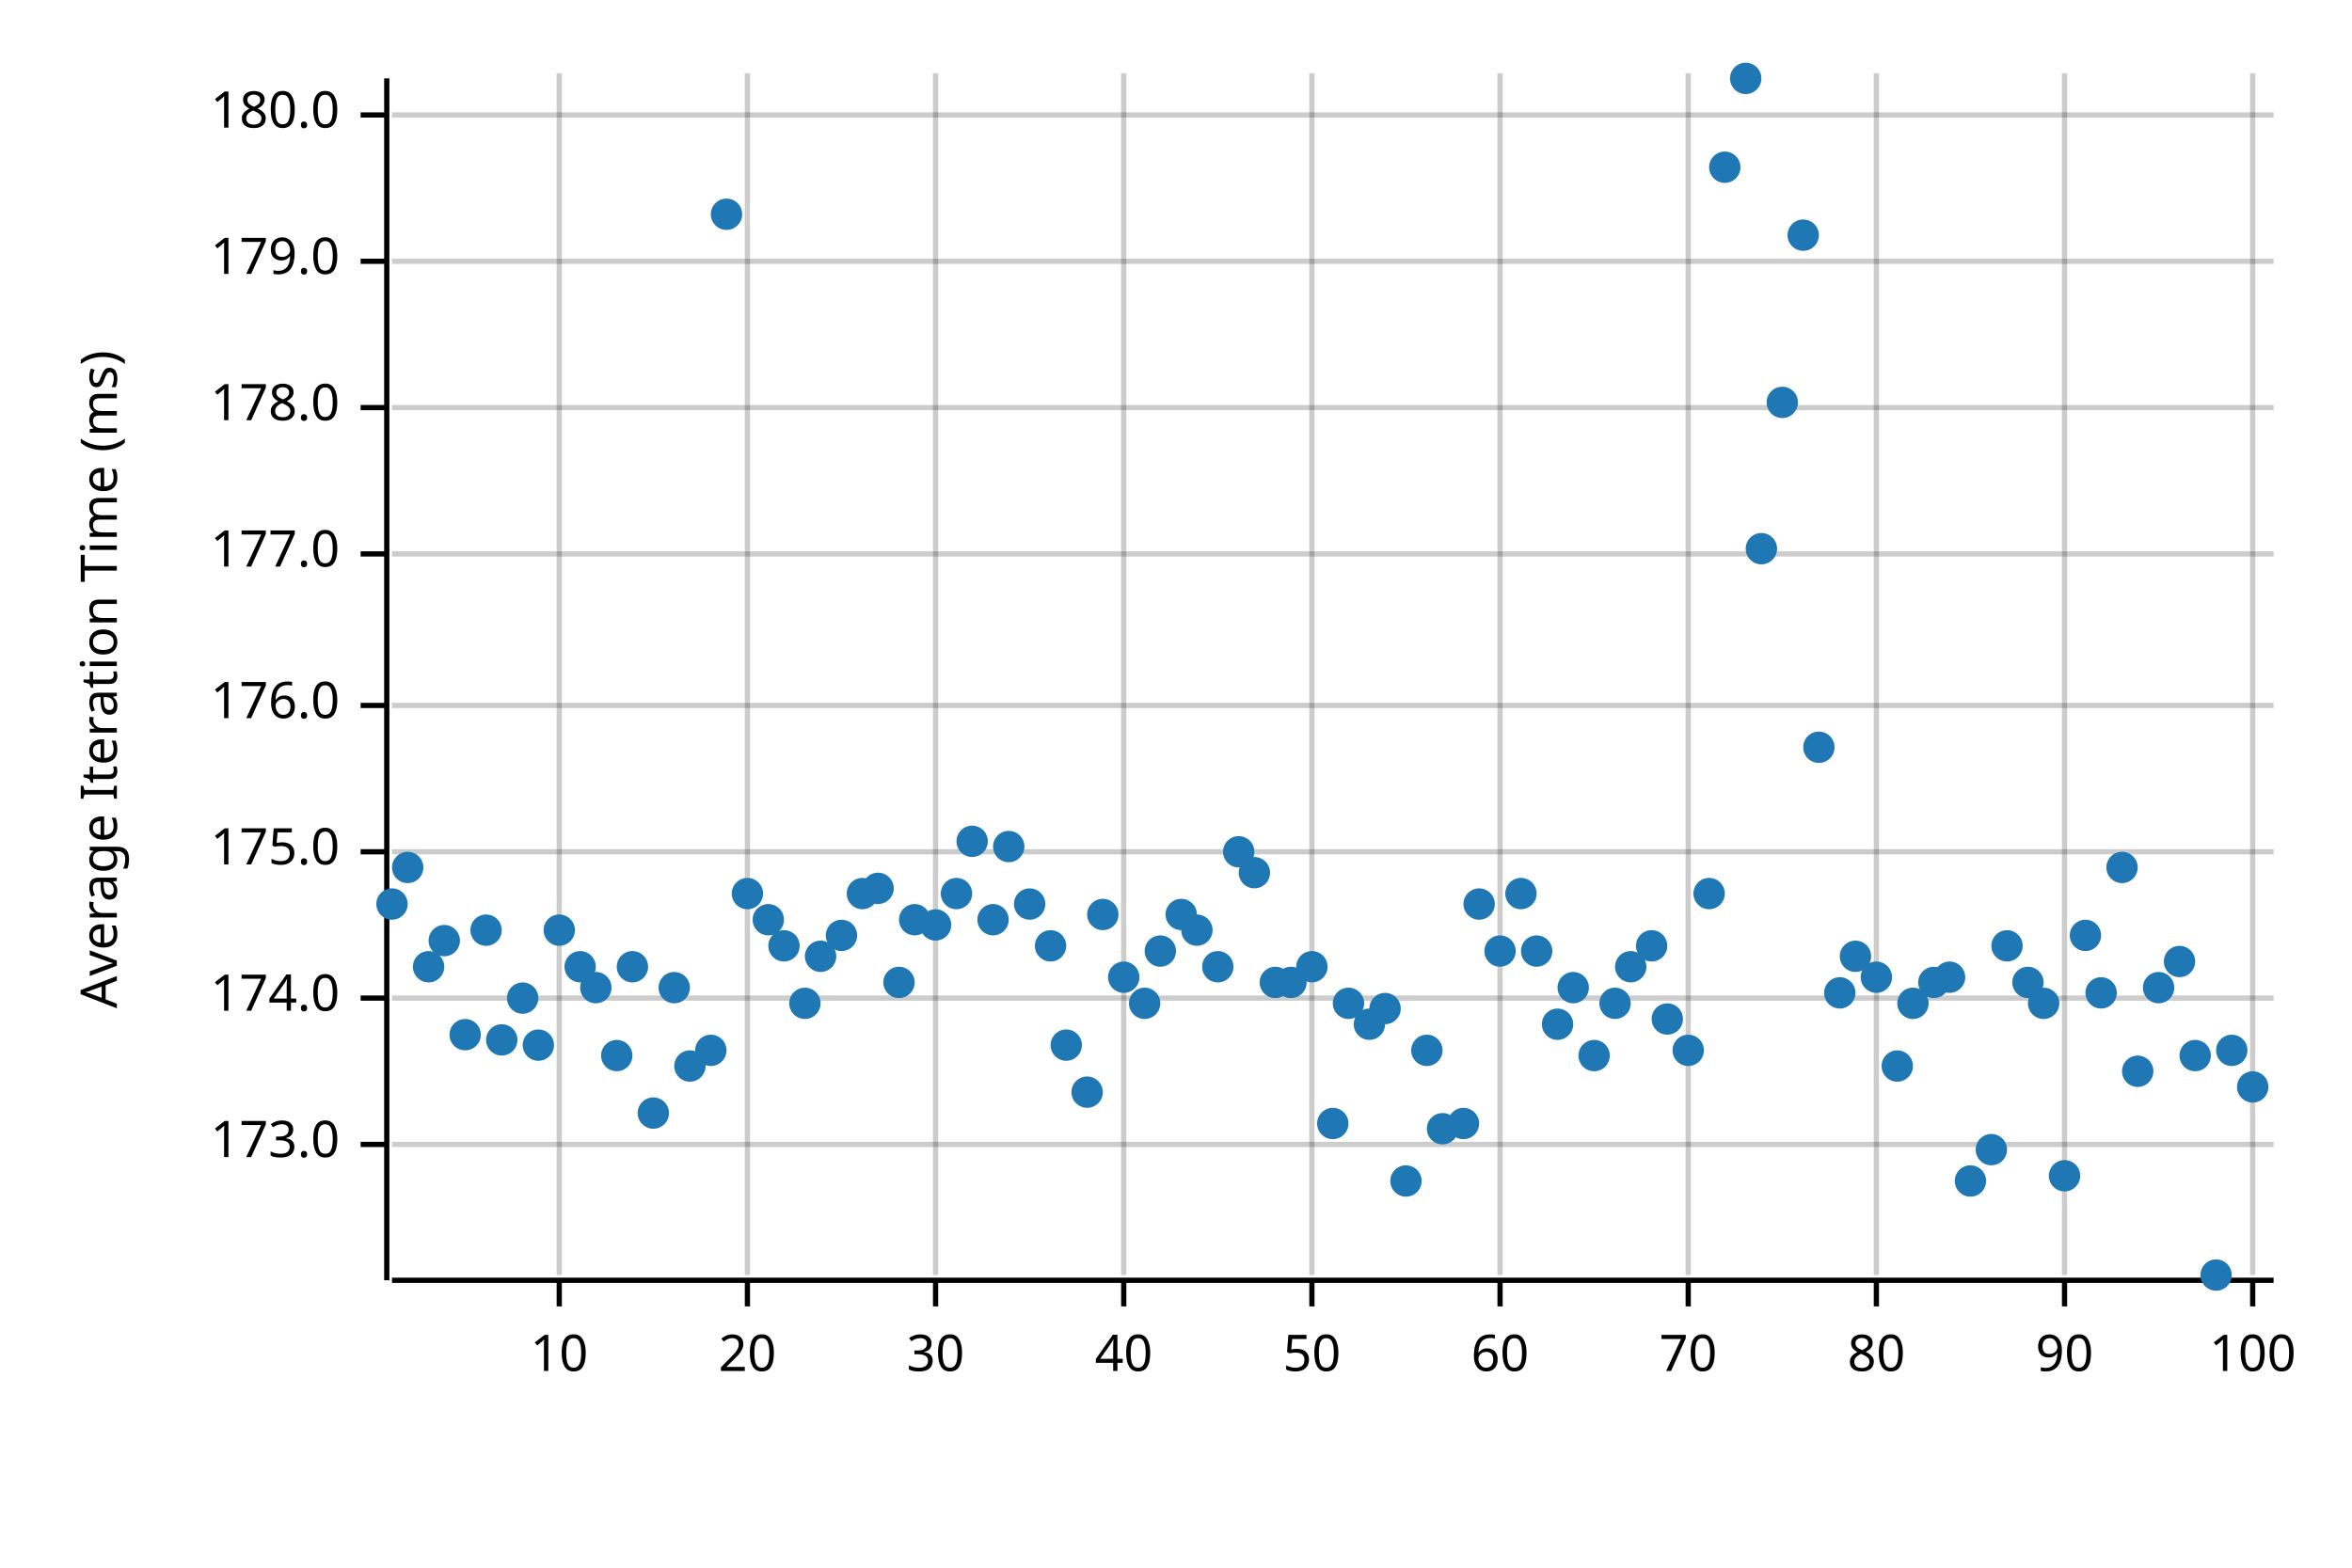
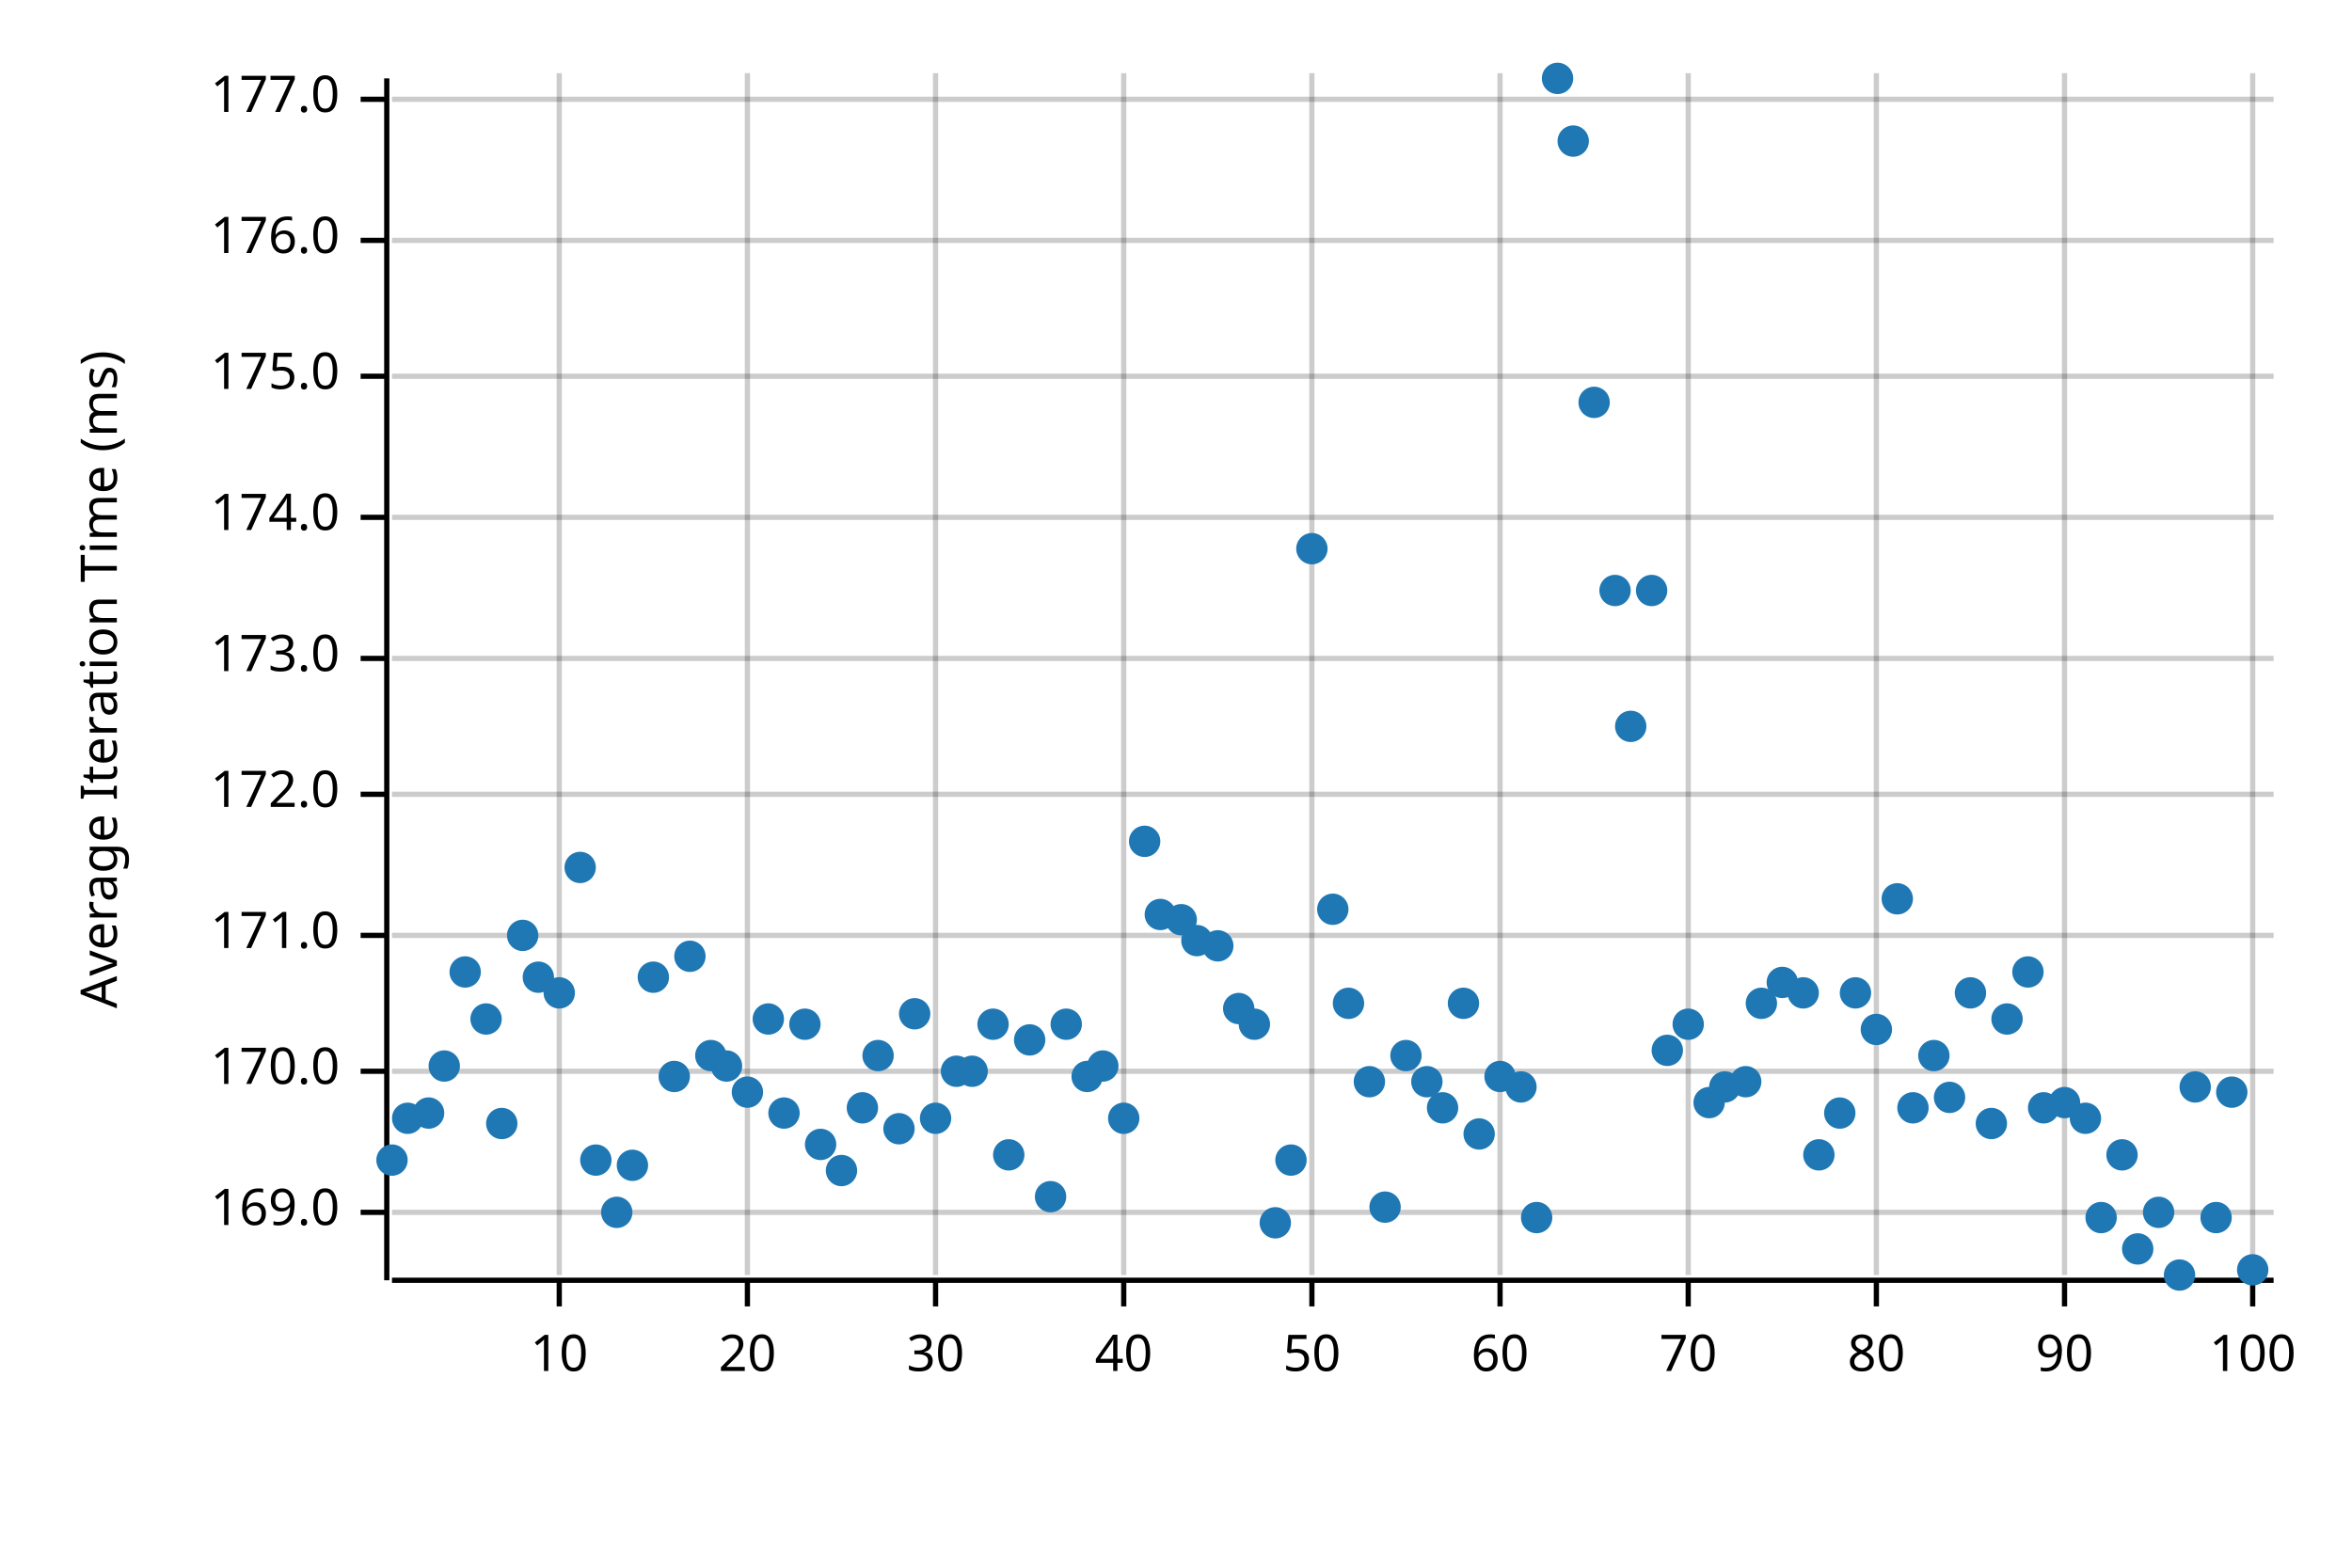
<svg xmlns="http://www.w3.org/2000/svg" width="450" height="300" viewBox="0 0 450 300">
  <text x="15" y="130" dy="0.76em" text-anchor="middle" font-family="sans-serif" font-size="9.677" opacity="1" fill="#000000" transform="rotate(270, 15, 130)">
Average Iteration Time (ms)
</text>
  <line opacity="0.2" stroke="#000000" stroke-width="1" x1="107" y1="244" x2="107" y2="14" />
  <line opacity="0.2" stroke="#000000" stroke-width="1" x1="143" y1="244" x2="143" y2="14" />
  <line opacity="0.2" stroke="#000000" stroke-width="1" x1="179" y1="244" x2="179" y2="14" />
  <line opacity="0.2" stroke="#000000" stroke-width="1" x1="215" y1="244" x2="215" y2="14" />
  <line opacity="0.2" stroke="#000000" stroke-width="1" x1="251" y1="244" x2="251" y2="14" />
  <line opacity="0.2" stroke="#000000" stroke-width="1" x1="287" y1="244" x2="287" y2="14" />
  <line opacity="0.2" stroke="#000000" stroke-width="1" x1="323" y1="244" x2="323" y2="14" />
  <line opacity="0.2" stroke="#000000" stroke-width="1" x1="359" y1="244" x2="359" y2="14" />
  <line opacity="0.2" stroke="#000000" stroke-width="1" x1="395" y1="244" x2="395" y2="14" />
  <line opacity="0.2" stroke="#000000" stroke-width="1" x1="431" y1="244" x2="431" y2="14" />
-   <line opacity="0.2" stroke="#000000" stroke-width="1" x1="75" y1="219" x2="435" y2="219" />
-   <line opacity="0.2" stroke="#000000" stroke-width="1" x1="75" y1="191" x2="435" y2="191" />
-   <line opacity="0.2" stroke="#000000" stroke-width="1" x1="75" y1="163" x2="435" y2="163" />
-   <line opacity="0.2" stroke="#000000" stroke-width="1" x1="75" y1="135" x2="435" y2="135" />
-   <line opacity="0.2" stroke="#000000" stroke-width="1" x1="75" y1="106" x2="435" y2="106" />
-   <line opacity="0.2" stroke="#000000" stroke-width="1" x1="75" y1="78" x2="435" y2="78" />
-   <line opacity="0.2" stroke="#000000" stroke-width="1" x1="75" y1="50" x2="435" y2="50" />
-   <line opacity="0.2" stroke="#000000" stroke-width="1" x1="75" y1="22" x2="435" y2="22" />
+   <line opacity="0.2" stroke="#000000" stroke-width="1" x1="75" y1="232" x2="435" y2="232" />
+   <line opacity="0.2" stroke="#000000" stroke-width="1" x1="75" y1="205" x2="435" y2="205" />
+   <line opacity="0.2" stroke="#000000" stroke-width="1" x1="75" y1="179" x2="435" y2="179" />
+   <line opacity="0.2" stroke="#000000" stroke-width="1" x1="75" y1="152" x2="435" y2="152" />
+   <line opacity="0.2" stroke="#000000" stroke-width="1" x1="75" y1="126" x2="435" y2="126" />
+   <line opacity="0.2" stroke="#000000" stroke-width="1" x1="75" y1="99" x2="435" y2="99" />
+   <line opacity="0.2" stroke="#000000" stroke-width="1" x1="75" y1="72" x2="435" y2="72" />
+   <line opacity="0.2" stroke="#000000" stroke-width="1" x1="75" y1="46" x2="435" y2="46" />
+   <line opacity="0.2" stroke="#000000" stroke-width="1" x1="75" y1="19" x2="435" y2="19" />
  <polyline fill="none" opacity="1" stroke="#000000" stroke-width="1" points="74,15 74,245 " />
-   <text x="65" y="219" dy="0.5ex" text-anchor="end" font-family="sans-serif" font-size="9.677" opacity="1" fill="#000000">
+   <text x="65" y="232" dy="0.5ex" text-anchor="end" font-family="sans-serif" font-size="9.677" opacity="1" fill="#000000">
+ 169.0
+ </text>
+   <polyline fill="none" opacity="1" stroke="#000000" stroke-width="1" points="69,232 74,232 " />
+   <text x="65" y="205" dy="0.5ex" text-anchor="end" font-family="sans-serif" font-size="9.677" opacity="1" fill="#000000">
+ 170.0
+ </text>
+   <polyline fill="none" opacity="1" stroke="#000000" stroke-width="1" points="69,205 74,205 " />
+   <text x="65" y="179" dy="0.5ex" text-anchor="end" font-family="sans-serif" font-size="9.677" opacity="1" fill="#000000">
+ 171.0
+ </text>
+   <polyline fill="none" opacity="1" stroke="#000000" stroke-width="1" points="69,179 74,179 " />
+   <text x="65" y="152" dy="0.5ex" text-anchor="end" font-family="sans-serif" font-size="9.677" opacity="1" fill="#000000">
+ 172.0
+ </text>
+   <polyline fill="none" opacity="1" stroke="#000000" stroke-width="1" points="69,152 74,152 " />
+   <text x="65" y="126" dy="0.5ex" text-anchor="end" font-family="sans-serif" font-size="9.677" opacity="1" fill="#000000">
173.0
</text>
-   <polyline fill="none" opacity="1" stroke="#000000" stroke-width="1" points="69,219 74,219 " />
-   <text x="65" y="191" dy="0.5ex" text-anchor="end" font-family="sans-serif" font-size="9.677" opacity="1" fill="#000000">
+   <polyline fill="none" opacity="1" stroke="#000000" stroke-width="1" points="69,126 74,126 " />
+   <text x="65" y="99" dy="0.5ex" text-anchor="end" font-family="sans-serif" font-size="9.677" opacity="1" fill="#000000">
174.0
</text>
-   <polyline fill="none" opacity="1" stroke="#000000" stroke-width="1" points="69,191 74,191 " />
-   <text x="65" y="163" dy="0.5ex" text-anchor="end" font-family="sans-serif" font-size="9.677" opacity="1" fill="#000000">
+   <polyline fill="none" opacity="1" stroke="#000000" stroke-width="1" points="69,99 74,99 " />
+   <text x="65" y="72" dy="0.5ex" text-anchor="end" font-family="sans-serif" font-size="9.677" opacity="1" fill="#000000">
175.0
</text>
-   <polyline fill="none" opacity="1" stroke="#000000" stroke-width="1" points="69,163 74,163 " />
-   <text x="65" y="135" dy="0.5ex" text-anchor="end" font-family="sans-serif" font-size="9.677" opacity="1" fill="#000000">
+   <polyline fill="none" opacity="1" stroke="#000000" stroke-width="1" points="69,72 74,72 " />
+   <text x="65" y="46" dy="0.5ex" text-anchor="end" font-family="sans-serif" font-size="9.677" opacity="1" fill="#000000">
176.0
</text>
-   <polyline fill="none" opacity="1" stroke="#000000" stroke-width="1" points="69,135 74,135 " />
-   <text x="65" y="106" dy="0.5ex" text-anchor="end" font-family="sans-serif" font-size="9.677" opacity="1" fill="#000000">
+   <polyline fill="none" opacity="1" stroke="#000000" stroke-width="1" points="69,46 74,46 " />
+   <text x="65" y="19" dy="0.5ex" text-anchor="end" font-family="sans-serif" font-size="9.677" opacity="1" fill="#000000">
177.0
</text>
-   <polyline fill="none" opacity="1" stroke="#000000" stroke-width="1" points="69,106 74,106 " />
-   <text x="65" y="78" dy="0.5ex" text-anchor="end" font-family="sans-serif" font-size="9.677" opacity="1" fill="#000000">
- 178.0
- </text>
-   <polyline fill="none" opacity="1" stroke="#000000" stroke-width="1" points="69,78 74,78 " />
-   <text x="65" y="50" dy="0.5ex" text-anchor="end" font-family="sans-serif" font-size="9.677" opacity="1" fill="#000000">
- 179.0
- </text>
-   <polyline fill="none" opacity="1" stroke="#000000" stroke-width="1" points="69,50 74,50 " />
-   <text x="65" y="22" dy="0.5ex" text-anchor="end" font-family="sans-serif" font-size="9.677" opacity="1" fill="#000000">
- 180.0
- </text>
-   <polyline fill="none" opacity="1" stroke="#000000" stroke-width="1" points="69,22 74,22 " />
+   <polyline fill="none" opacity="1" stroke="#000000" stroke-width="1" points="69,19 74,19 " />
  <polyline fill="none" opacity="1" stroke="#000000" stroke-width="1" points="75,245 435,245 " />
  <text x="107" y="255" dy="0.76em" text-anchor="middle" font-family="sans-serif" font-size="9.677" opacity="1" fill="#000000">
10
</text>
  <polyline fill="none" opacity="1" stroke="#000000" stroke-width="1" points="107,245 107,250 " />
  <text x="143" y="255" dy="0.76em" text-anchor="middle" font-family="sans-serif" font-size="9.677" opacity="1" fill="#000000">
20
</text>
  <polyline fill="none" opacity="1" stroke="#000000" stroke-width="1" points="143,245 143,250 " />
  <text x="179" y="255" dy="0.76em" text-anchor="middle" font-family="sans-serif" font-size="9.677" opacity="1" fill="#000000">
30
</text>
  <polyline fill="none" opacity="1" stroke="#000000" stroke-width="1" points="179,245 179,250 " />
  <text x="215" y="255" dy="0.76em" text-anchor="middle" font-family="sans-serif" font-size="9.677" opacity="1" fill="#000000">
40
</text>
  <polyline fill="none" opacity="1" stroke="#000000" stroke-width="1" points="215,245 215,250 " />
  <text x="251" y="255" dy="0.76em" text-anchor="middle" font-family="sans-serif" font-size="9.677" opacity="1" fill="#000000">
50
</text>
  <polyline fill="none" opacity="1" stroke="#000000" stroke-width="1" points="251,245 251,250 " />
  <text x="287" y="255" dy="0.76em" text-anchor="middle" font-family="sans-serif" font-size="9.677" opacity="1" fill="#000000">
60
</text>
  <polyline fill="none" opacity="1" stroke="#000000" stroke-width="1" points="287,245 287,250 " />
  <text x="323" y="255" dy="0.76em" text-anchor="middle" font-family="sans-serif" font-size="9.677" opacity="1" fill="#000000">
70
</text>
  <polyline fill="none" opacity="1" stroke="#000000" stroke-width="1" points="323,245 323,250 " />
  <text x="359" y="255" dy="0.76em" text-anchor="middle" font-family="sans-serif" font-size="9.677" opacity="1" fill="#000000">
80
</text>
  <polyline fill="none" opacity="1" stroke="#000000" stroke-width="1" points="359,245 359,250 " />
  <text x="395" y="255" dy="0.76em" text-anchor="middle" font-family="sans-serif" font-size="9.677" opacity="1" fill="#000000">
90
</text>
  <polyline fill="none" opacity="1" stroke="#000000" stroke-width="1" points="395,245 395,250 " />
  <text x="431" y="255" dy="0.76em" text-anchor="middle" font-family="sans-serif" font-size="9.677" opacity="1" fill="#000000">
100
</text>
  <polyline fill="none" opacity="1" stroke="#000000" stroke-width="1" points="431,245 431,250 " />
-   <circle cx="75" cy="173" r="3" opacity="1" fill="#1F78B4" stroke="none" stroke-width="1" />
-   <circle cx="78" cy="166" r="3" opacity="1" fill="#1F78B4" stroke="none" stroke-width="1" />
-   <circle cx="82" cy="185" r="3" opacity="1" fill="#1F78B4" stroke="none" stroke-width="1" />
-   <circle cx="85" cy="180" r="3" opacity="1" fill="#1F78B4" stroke="none" stroke-width="1" />
-   <circle cx="89" cy="198" r="3" opacity="1" fill="#1F78B4" stroke="none" stroke-width="1" />
-   <circle cx="93" cy="178" r="3" opacity="1" fill="#1F78B4" stroke="none" stroke-width="1" />
-   <circle cx="96" cy="199" r="3" opacity="1" fill="#1F78B4" stroke="none" stroke-width="1" />
-   <circle cx="100" cy="191" r="3" opacity="1" fill="#1F78B4" stroke="none" stroke-width="1" />
-   <circle cx="103" cy="200" r="3" opacity="1" fill="#1F78B4" stroke="none" stroke-width="1" />
-   <circle cx="107" cy="178" r="3" opacity="1" fill="#1F78B4" stroke="none" stroke-width="1" />
-   <circle cx="111" cy="185" r="3" opacity="1" fill="#1F78B4" stroke="none" stroke-width="1" />
-   <circle cx="114" cy="189" r="3" opacity="1" fill="#1F78B4" stroke="none" stroke-width="1" />
-   <circle cx="118" cy="202" r="3" opacity="1" fill="#1F78B4" stroke="none" stroke-width="1" />
-   <circle cx="121" cy="185" r="3" opacity="1" fill="#1F78B4" stroke="none" stroke-width="1" />
-   <circle cx="125" cy="213" r="3" opacity="1" fill="#1F78B4" stroke="none" stroke-width="1" />
-   <circle cx="129" cy="189" r="3" opacity="1" fill="#1F78B4" stroke="none" stroke-width="1" />
-   <circle cx="132" cy="204" r="3" opacity="1" fill="#1F78B4" stroke="none" stroke-width="1" />
-   <circle cx="136" cy="201" r="3" opacity="1" fill="#1F78B4" stroke="none" stroke-width="1" />
-   <circle cx="139" cy="41" r="3" opacity="1" fill="#1F78B4" stroke="none" stroke-width="1" />
-   <circle cx="143" cy="171" r="3" opacity="1" fill="#1F78B4" stroke="none" stroke-width="1" />
-   <circle cx="147" cy="176" r="3" opacity="1" fill="#1F78B4" stroke="none" stroke-width="1" />
-   <circle cx="150" cy="181" r="3" opacity="1" fill="#1F78B4" stroke="none" stroke-width="1" />
-   <circle cx="154" cy="192" r="3" opacity="1" fill="#1F78B4" stroke="none" stroke-width="1" />
-   <circle cx="157" cy="183" r="3" opacity="1" fill="#1F78B4" stroke="none" stroke-width="1" />
-   <circle cx="161" cy="179" r="3" opacity="1" fill="#1F78B4" stroke="none" stroke-width="1" />
-   <circle cx="165" cy="171" r="3" opacity="1" fill="#1F78B4" stroke="none" stroke-width="1" />
-   <circle cx="168" cy="170" r="3" opacity="1" fill="#1F78B4" stroke="none" stroke-width="1" />
-   <circle cx="172" cy="188" r="3" opacity="1" fill="#1F78B4" stroke="none" stroke-width="1" />
-   <circle cx="175" cy="176" r="3" opacity="1" fill="#1F78B4" stroke="none" stroke-width="1" />
-   <circle cx="179" cy="177" r="3" opacity="1" fill="#1F78B4" stroke="none" stroke-width="1" />
-   <circle cx="183" cy="171" r="3" opacity="1" fill="#1F78B4" stroke="none" stroke-width="1" />
-   <circle cx="186" cy="161" r="3" opacity="1" fill="#1F78B4" stroke="none" stroke-width="1" />
-   <circle cx="190" cy="176" r="3" opacity="1" fill="#1F78B4" stroke="none" stroke-width="1" />
-   <circle cx="193" cy="162" r="3" opacity="1" fill="#1F78B4" stroke="none" stroke-width="1" />
-   <circle cx="197" cy="173" r="3" opacity="1" fill="#1F78B4" stroke="none" stroke-width="1" />
-   <circle cx="201" cy="181" r="3" opacity="1" fill="#1F78B4" stroke="none" stroke-width="1" />
-   <circle cx="204" cy="200" r="3" opacity="1" fill="#1F78B4" stroke="none" stroke-width="1" />
-   <circle cx="208" cy="209" r="3" opacity="1" fill="#1F78B4" stroke="none" stroke-width="1" />
-   <circle cx="211" cy="175" r="3" opacity="1" fill="#1F78B4" stroke="none" stroke-width="1" />
-   <circle cx="215" cy="187" r="3" opacity="1" fill="#1F78B4" stroke="none" stroke-width="1" />
-   <circle cx="219" cy="192" r="3" opacity="1" fill="#1F78B4" stroke="none" stroke-width="1" />
-   <circle cx="222" cy="182" r="3" opacity="1" fill="#1F78B4" stroke="none" stroke-width="1" />
-   <circle cx="226" cy="175" r="3" opacity="1" fill="#1F78B4" stroke="none" stroke-width="1" />
-   <circle cx="229" cy="178" r="3" opacity="1" fill="#1F78B4" stroke="none" stroke-width="1" />
-   <circle cx="233" cy="185" r="3" opacity="1" fill="#1F78B4" stroke="none" stroke-width="1" />
-   <circle cx="237" cy="163" r="3" opacity="1" fill="#1F78B4" stroke="none" stroke-width="1" />
-   <circle cx="240" cy="167" r="3" opacity="1" fill="#1F78B4" stroke="none" stroke-width="1" />
-   <circle cx="244" cy="188" r="3" opacity="1" fill="#1F78B4" stroke="none" stroke-width="1" />
-   <circle cx="247" cy="188" r="3" opacity="1" fill="#1F78B4" stroke="none" stroke-width="1" />
-   <circle cx="251" cy="185" r="3" opacity="1" fill="#1F78B4" stroke="none" stroke-width="1" />
-   <circle cx="255" cy="215" r="3" opacity="1" fill="#1F78B4" stroke="none" stroke-width="1" />
+   <circle cx="75" cy="222" r="3" opacity="1" fill="#1F78B4" stroke="none" stroke-width="1" />
+   <circle cx="78" cy="214" r="3" opacity="1" fill="#1F78B4" stroke="none" stroke-width="1" />
+   <circle cx="82" cy="213" r="3" opacity="1" fill="#1F78B4" stroke="none" stroke-width="1" />
+   <circle cx="85" cy="204" r="3" opacity="1" fill="#1F78B4" stroke="none" stroke-width="1" />
+   <circle cx="89" cy="186" r="3" opacity="1" fill="#1F78B4" stroke="none" stroke-width="1" />
+   <circle cx="93" cy="195" r="3" opacity="1" fill="#1F78B4" stroke="none" stroke-width="1" />
+   <circle cx="96" cy="215" r="3" opacity="1" fill="#1F78B4" stroke="none" stroke-width="1" />
+   <circle cx="100" cy="179" r="3" opacity="1" fill="#1F78B4" stroke="none" stroke-width="1" />
+   <circle cx="103" cy="187" r="3" opacity="1" fill="#1F78B4" stroke="none" stroke-width="1" />
+   <circle cx="107" cy="190" r="3" opacity="1" fill="#1F78B4" stroke="none" stroke-width="1" />
+   <circle cx="111" cy="166" r="3" opacity="1" fill="#1F78B4" stroke="none" stroke-width="1" />
+   <circle cx="114" cy="222" r="3" opacity="1" fill="#1F78B4" stroke="none" stroke-width="1" />
+   <circle cx="118" cy="232" r="3" opacity="1" fill="#1F78B4" stroke="none" stroke-width="1" />
+   <circle cx="121" cy="223" r="3" opacity="1" fill="#1F78B4" stroke="none" stroke-width="1" />
+   <circle cx="125" cy="187" r="3" opacity="1" fill="#1F78B4" stroke="none" stroke-width="1" />
+   <circle cx="129" cy="206" r="3" opacity="1" fill="#1F78B4" stroke="none" stroke-width="1" />
+   <circle cx="132" cy="183" r="3" opacity="1" fill="#1F78B4" stroke="none" stroke-width="1" />
+   <circle cx="136" cy="202" r="3" opacity="1" fill="#1F78B4" stroke="none" stroke-width="1" />
+   <circle cx="139" cy="204" r="3" opacity="1" fill="#1F78B4" stroke="none" stroke-width="1" />
+   <circle cx="143" cy="209" r="3" opacity="1" fill="#1F78B4" stroke="none" stroke-width="1" />
+   <circle cx="147" cy="195" r="3" opacity="1" fill="#1F78B4" stroke="none" stroke-width="1" />
+   <circle cx="150" cy="213" r="3" opacity="1" fill="#1F78B4" stroke="none" stroke-width="1" />
+   <circle cx="154" cy="196" r="3" opacity="1" fill="#1F78B4" stroke="none" stroke-width="1" />
+   <circle cx="157" cy="219" r="3" opacity="1" fill="#1F78B4" stroke="none" stroke-width="1" />
+   <circle cx="161" cy="224" r="3" opacity="1" fill="#1F78B4" stroke="none" stroke-width="1" />
+   <circle cx="165" cy="212" r="3" opacity="1" fill="#1F78B4" stroke="none" stroke-width="1" />
+   <circle cx="168" cy="202" r="3" opacity="1" fill="#1F78B4" stroke="none" stroke-width="1" />
+   <circle cx="172" cy="216" r="3" opacity="1" fill="#1F78B4" stroke="none" stroke-width="1" />
+   <circle cx="175" cy="194" r="3" opacity="1" fill="#1F78B4" stroke="none" stroke-width="1" />
+   <circle cx="179" cy="214" r="3" opacity="1" fill="#1F78B4" stroke="none" stroke-width="1" />
+   <circle cx="183" cy="205" r="3" opacity="1" fill="#1F78B4" stroke="none" stroke-width="1" />
+   <circle cx="186" cy="205" r="3" opacity="1" fill="#1F78B4" stroke="none" stroke-width="1" />
+   <circle cx="190" cy="196" r="3" opacity="1" fill="#1F78B4" stroke="none" stroke-width="1" />
+   <circle cx="193" cy="221" r="3" opacity="1" fill="#1F78B4" stroke="none" stroke-width="1" />
+   <circle cx="197" cy="199" r="3" opacity="1" fill="#1F78B4" stroke="none" stroke-width="1" />
+   <circle cx="201" cy="229" r="3" opacity="1" fill="#1F78B4" stroke="none" stroke-width="1" />
+   <circle cx="204" cy="196" r="3" opacity="1" fill="#1F78B4" stroke="none" stroke-width="1" />
+   <circle cx="208" cy="206" r="3" opacity="1" fill="#1F78B4" stroke="none" stroke-width="1" />
+   <circle cx="211" cy="204" r="3" opacity="1" fill="#1F78B4" stroke="none" stroke-width="1" />
+   <circle cx="215" cy="214" r="3" opacity="1" fill="#1F78B4" stroke="none" stroke-width="1" />
+   <circle cx="219" cy="161" r="3" opacity="1" fill="#1F78B4" stroke="none" stroke-width="1" />
+   <circle cx="222" cy="175" r="3" opacity="1" fill="#1F78B4" stroke="none" stroke-width="1" />
+   <circle cx="226" cy="176" r="3" opacity="1" fill="#1F78B4" stroke="none" stroke-width="1" />
+   <circle cx="229" cy="180" r="3" opacity="1" fill="#1F78B4" stroke="none" stroke-width="1" />
+   <circle cx="233" cy="181" r="3" opacity="1" fill="#1F78B4" stroke="none" stroke-width="1" />
+   <circle cx="237" cy="193" r="3" opacity="1" fill="#1F78B4" stroke="none" stroke-width="1" />
+   <circle cx="240" cy="196" r="3" opacity="1" fill="#1F78B4" stroke="none" stroke-width="1" />
+   <circle cx="244" cy="234" r="3" opacity="1" fill="#1F78B4" stroke="none" stroke-width="1" />
+   <circle cx="247" cy="222" r="3" opacity="1" fill="#1F78B4" stroke="none" stroke-width="1" />
+   <circle cx="251" cy="105" r="3" opacity="1" fill="#1F78B4" stroke="none" stroke-width="1" />
+   <circle cx="255" cy="174" r="3" opacity="1" fill="#1F78B4" stroke="none" stroke-width="1" />
  <circle cx="258" cy="192" r="3" opacity="1" fill="#1F78B4" stroke="none" stroke-width="1" />
-   <circle cx="262" cy="196" r="3" opacity="1" fill="#1F78B4" stroke="none" stroke-width="1" />
-   <circle cx="265" cy="193" r="3" opacity="1" fill="#1F78B4" stroke="none" stroke-width="1" />
-   <circle cx="269" cy="226" r="3" opacity="1" fill="#1F78B4" stroke="none" stroke-width="1" />
-   <circle cx="273" cy="201" r="3" opacity="1" fill="#1F78B4" stroke="none" stroke-width="1" />
-   <circle cx="276" cy="216" r="3" opacity="1" fill="#1F78B4" stroke="none" stroke-width="1" />
-   <circle cx="280" cy="215" r="3" opacity="1" fill="#1F78B4" stroke="none" stroke-width="1" />
-   <circle cx="283" cy="173" r="3" opacity="1" fill="#1F78B4" stroke="none" stroke-width="1" />
-   <circle cx="287" cy="182" r="3" opacity="1" fill="#1F78B4" stroke="none" stroke-width="1" />
-   <circle cx="291" cy="171" r="3" opacity="1" fill="#1F78B4" stroke="none" stroke-width="1" />
-   <circle cx="294" cy="182" r="3" opacity="1" fill="#1F78B4" stroke="none" stroke-width="1" />
-   <circle cx="298" cy="196" r="3" opacity="1" fill="#1F78B4" stroke="none" stroke-width="1" />
-   <circle cx="301" cy="189" r="3" opacity="1" fill="#1F78B4" stroke="none" stroke-width="1" />
-   <circle cx="305" cy="202" r="3" opacity="1" fill="#1F78B4" stroke="none" stroke-width="1" />
-   <circle cx="309" cy="192" r="3" opacity="1" fill="#1F78B4" stroke="none" stroke-width="1" />
-   <circle cx="312" cy="185" r="3" opacity="1" fill="#1F78B4" stroke="none" stroke-width="1" />
-   <circle cx="316" cy="181" r="3" opacity="1" fill="#1F78B4" stroke="none" stroke-width="1" />
-   <circle cx="319" cy="195" r="3" opacity="1" fill="#1F78B4" stroke="none" stroke-width="1" />
-   <circle cx="323" cy="201" r="3" opacity="1" fill="#1F78B4" stroke="none" stroke-width="1" />
-   <circle cx="327" cy="171" r="3" opacity="1" fill="#1F78B4" stroke="none" stroke-width="1" />
-   <circle cx="330" cy="32" r="3" opacity="1" fill="#1F78B4" stroke="none" stroke-width="1" />
-   <circle cx="334" cy="15" r="3" opacity="1" fill="#1F78B4" stroke="none" stroke-width="1" />
-   <circle cx="337" cy="105" r="3" opacity="1" fill="#1F78B4" stroke="none" stroke-width="1" />
-   <circle cx="341" cy="77" r="3" opacity="1" fill="#1F78B4" stroke="none" stroke-width="1" />
-   <circle cx="345" cy="45" r="3" opacity="1" fill="#1F78B4" stroke="none" stroke-width="1" />
-   <circle cx="348" cy="143" r="3" opacity="1" fill="#1F78B4" stroke="none" stroke-width="1" />
-   <circle cx="352" cy="190" r="3" opacity="1" fill="#1F78B4" stroke="none" stroke-width="1" />
-   <circle cx="355" cy="183" r="3" opacity="1" fill="#1F78B4" stroke="none" stroke-width="1" />
-   <circle cx="359" cy="187" r="3" opacity="1" fill="#1F78B4" stroke="none" stroke-width="1" />
-   <circle cx="363" cy="204" r="3" opacity="1" fill="#1F78B4" stroke="none" stroke-width="1" />
-   <circle cx="366" cy="192" r="3" opacity="1" fill="#1F78B4" stroke="none" stroke-width="1" />
-   <circle cx="370" cy="188" r="3" opacity="1" fill="#1F78B4" stroke="none" stroke-width="1" />
-   <circle cx="373" cy="187" r="3" opacity="1" fill="#1F78B4" stroke="none" stroke-width="1" />
-   <circle cx="377" cy="226" r="3" opacity="1" fill="#1F78B4" stroke="none" stroke-width="1" />
-   <circle cx="381" cy="220" r="3" opacity="1" fill="#1F78B4" stroke="none" stroke-width="1" />
-   <circle cx="384" cy="181" r="3" opacity="1" fill="#1F78B4" stroke="none" stroke-width="1" />
-   <circle cx="388" cy="188" r="3" opacity="1" fill="#1F78B4" stroke="none" stroke-width="1" />
-   <circle cx="391" cy="192" r="3" opacity="1" fill="#1F78B4" stroke="none" stroke-width="1" />
-   <circle cx="395" cy="225" r="3" opacity="1" fill="#1F78B4" stroke="none" stroke-width="1" />
-   <circle cx="399" cy="179" r="3" opacity="1" fill="#1F78B4" stroke="none" stroke-width="1" />
-   <circle cx="402" cy="190" r="3" opacity="1" fill="#1F78B4" stroke="none" stroke-width="1" />
-   <circle cx="406" cy="166" r="3" opacity="1" fill="#1F78B4" stroke="none" stroke-width="1" />
-   <circle cx="409" cy="205" r="3" opacity="1" fill="#1F78B4" stroke="none" stroke-width="1" />
-   <circle cx="413" cy="189" r="3" opacity="1" fill="#1F78B4" stroke="none" stroke-width="1" />
-   <circle cx="417" cy="184" r="3" opacity="1" fill="#1F78B4" stroke="none" stroke-width="1" />
-   <circle cx="420" cy="202" r="3" opacity="1" fill="#1F78B4" stroke="none" stroke-width="1" />
-   <circle cx="424" cy="244" r="3" opacity="1" fill="#1F78B4" stroke="none" stroke-width="1" />
-   <circle cx="427" cy="201" r="3" opacity="1" fill="#1F78B4" stroke="none" stroke-width="1" />
-   <circle cx="431" cy="208" r="3" opacity="1" fill="#1F78B4" stroke="none" stroke-width="1" />
+   <circle cx="262" cy="207" r="3" opacity="1" fill="#1F78B4" stroke="none" stroke-width="1" />
+   <circle cx="265" cy="231" r="3" opacity="1" fill="#1F78B4" stroke="none" stroke-width="1" />
+   <circle cx="269" cy="202" r="3" opacity="1" fill="#1F78B4" stroke="none" stroke-width="1" />
+   <circle cx="273" cy="207" r="3" opacity="1" fill="#1F78B4" stroke="none" stroke-width="1" />
+   <circle cx="276" cy="212" r="3" opacity="1" fill="#1F78B4" stroke="none" stroke-width="1" />
+   <circle cx="280" cy="192" r="3" opacity="1" fill="#1F78B4" stroke="none" stroke-width="1" />
+   <circle cx="283" cy="217" r="3" opacity="1" fill="#1F78B4" stroke="none" stroke-width="1" />
+   <circle cx="287" cy="206" r="3" opacity="1" fill="#1F78B4" stroke="none" stroke-width="1" />
+   <circle cx="291" cy="208" r="3" opacity="1" fill="#1F78B4" stroke="none" stroke-width="1" />
+   <circle cx="294" cy="233" r="3" opacity="1" fill="#1F78B4" stroke="none" stroke-width="1" />
+   <circle cx="298" cy="15" r="3" opacity="1" fill="#1F78B4" stroke="none" stroke-width="1" />
+   <circle cx="301" cy="27" r="3" opacity="1" fill="#1F78B4" stroke="none" stroke-width="1" />
+   <circle cx="305" cy="77" r="3" opacity="1" fill="#1F78B4" stroke="none" stroke-width="1" />
+   <circle cx="309" cy="113" r="3" opacity="1" fill="#1F78B4" stroke="none" stroke-width="1" />
+   <circle cx="312" cy="139" r="3" opacity="1" fill="#1F78B4" stroke="none" stroke-width="1" />
+   <circle cx="316" cy="113" r="3" opacity="1" fill="#1F78B4" stroke="none" stroke-width="1" />
+   <circle cx="319" cy="201" r="3" opacity="1" fill="#1F78B4" stroke="none" stroke-width="1" />
+   <circle cx="323" cy="196" r="3" opacity="1" fill="#1F78B4" stroke="none" stroke-width="1" />
+   <circle cx="327" cy="211" r="3" opacity="1" fill="#1F78B4" stroke="none" stroke-width="1" />
+   <circle cx="330" cy="208" r="3" opacity="1" fill="#1F78B4" stroke="none" stroke-width="1" />
+   <circle cx="334" cy="207" r="3" opacity="1" fill="#1F78B4" stroke="none" stroke-width="1" />
+   <circle cx="337" cy="192" r="3" opacity="1" fill="#1F78B4" stroke="none" stroke-width="1" />
+   <circle cx="341" cy="188" r="3" opacity="1" fill="#1F78B4" stroke="none" stroke-width="1" />
+   <circle cx="345" cy="190" r="3" opacity="1" fill="#1F78B4" stroke="none" stroke-width="1" />
+   <circle cx="348" cy="221" r="3" opacity="1" fill="#1F78B4" stroke="none" stroke-width="1" />
+   <circle cx="352" cy="213" r="3" opacity="1" fill="#1F78B4" stroke="none" stroke-width="1" />
+   <circle cx="355" cy="190" r="3" opacity="1" fill="#1F78B4" stroke="none" stroke-width="1" />
+   <circle cx="359" cy="197" r="3" opacity="1" fill="#1F78B4" stroke="none" stroke-width="1" />
+   <circle cx="363" cy="172" r="3" opacity="1" fill="#1F78B4" stroke="none" stroke-width="1" />
+   <circle cx="366" cy="212" r="3" opacity="1" fill="#1F78B4" stroke="none" stroke-width="1" />
+   <circle cx="370" cy="202" r="3" opacity="1" fill="#1F78B4" stroke="none" stroke-width="1" />
+   <circle cx="373" cy="210" r="3" opacity="1" fill="#1F78B4" stroke="none" stroke-width="1" />
+   <circle cx="377" cy="190" r="3" opacity="1" fill="#1F78B4" stroke="none" stroke-width="1" />
+   <circle cx="381" cy="215" r="3" opacity="1" fill="#1F78B4" stroke="none" stroke-width="1" />
+   <circle cx="384" cy="195" r="3" opacity="1" fill="#1F78B4" stroke="none" stroke-width="1" />
+   <circle cx="388" cy="186" r="3" opacity="1" fill="#1F78B4" stroke="none" stroke-width="1" />
+   <circle cx="391" cy="212" r="3" opacity="1" fill="#1F78B4" stroke="none" stroke-width="1" />
+   <circle cx="395" cy="211" r="3" opacity="1" fill="#1F78B4" stroke="none" stroke-width="1" />
+   <circle cx="399" cy="214" r="3" opacity="1" fill="#1F78B4" stroke="none" stroke-width="1" />
+   <circle cx="402" cy="233" r="3" opacity="1" fill="#1F78B4" stroke="none" stroke-width="1" />
+   <circle cx="406" cy="221" r="3" opacity="1" fill="#1F78B4" stroke="none" stroke-width="1" />
+   <circle cx="409" cy="239" r="3" opacity="1" fill="#1F78B4" stroke="none" stroke-width="1" />
+   <circle cx="413" cy="232" r="3" opacity="1" fill="#1F78B4" stroke="none" stroke-width="1" />
+   <circle cx="417" cy="244" r="3" opacity="1" fill="#1F78B4" stroke="none" stroke-width="1" />
+   <circle cx="420" cy="208" r="3" opacity="1" fill="#1F78B4" stroke="none" stroke-width="1" />
+   <circle cx="424" cy="233" r="3" opacity="1" fill="#1F78B4" stroke="none" stroke-width="1" />
+   <circle cx="427" cy="209" r="3" opacity="1" fill="#1F78B4" stroke="none" stroke-width="1" />
+   <circle cx="431" cy="243" r="3" opacity="1" fill="#1F78B4" stroke="none" stroke-width="1" />
</svg>
